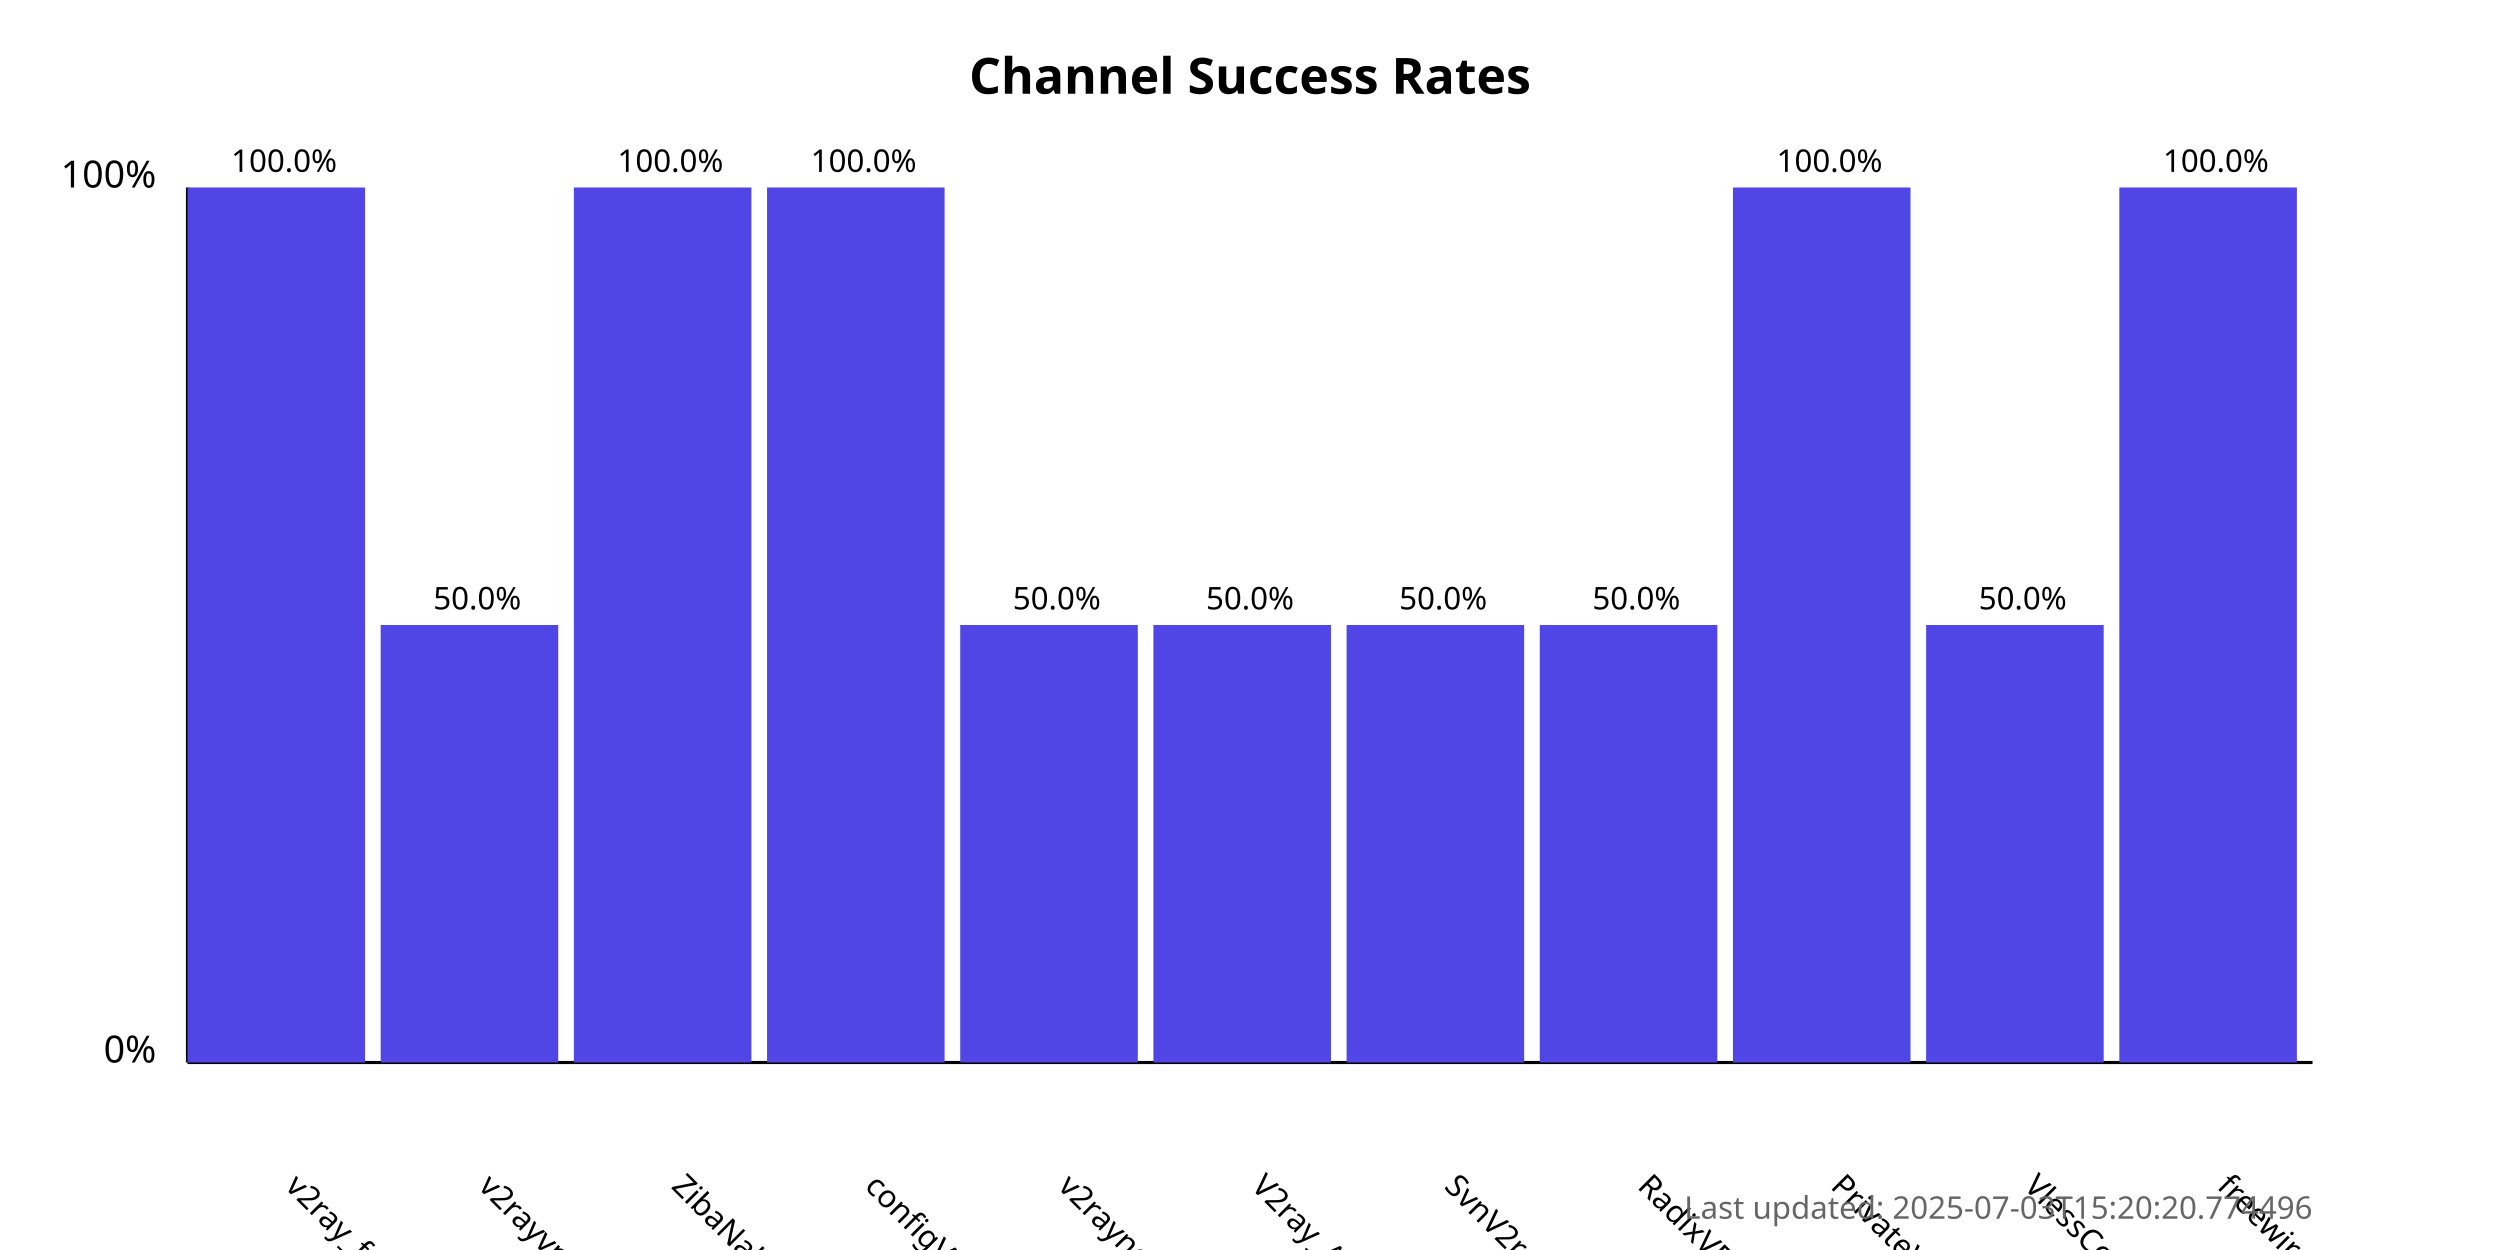
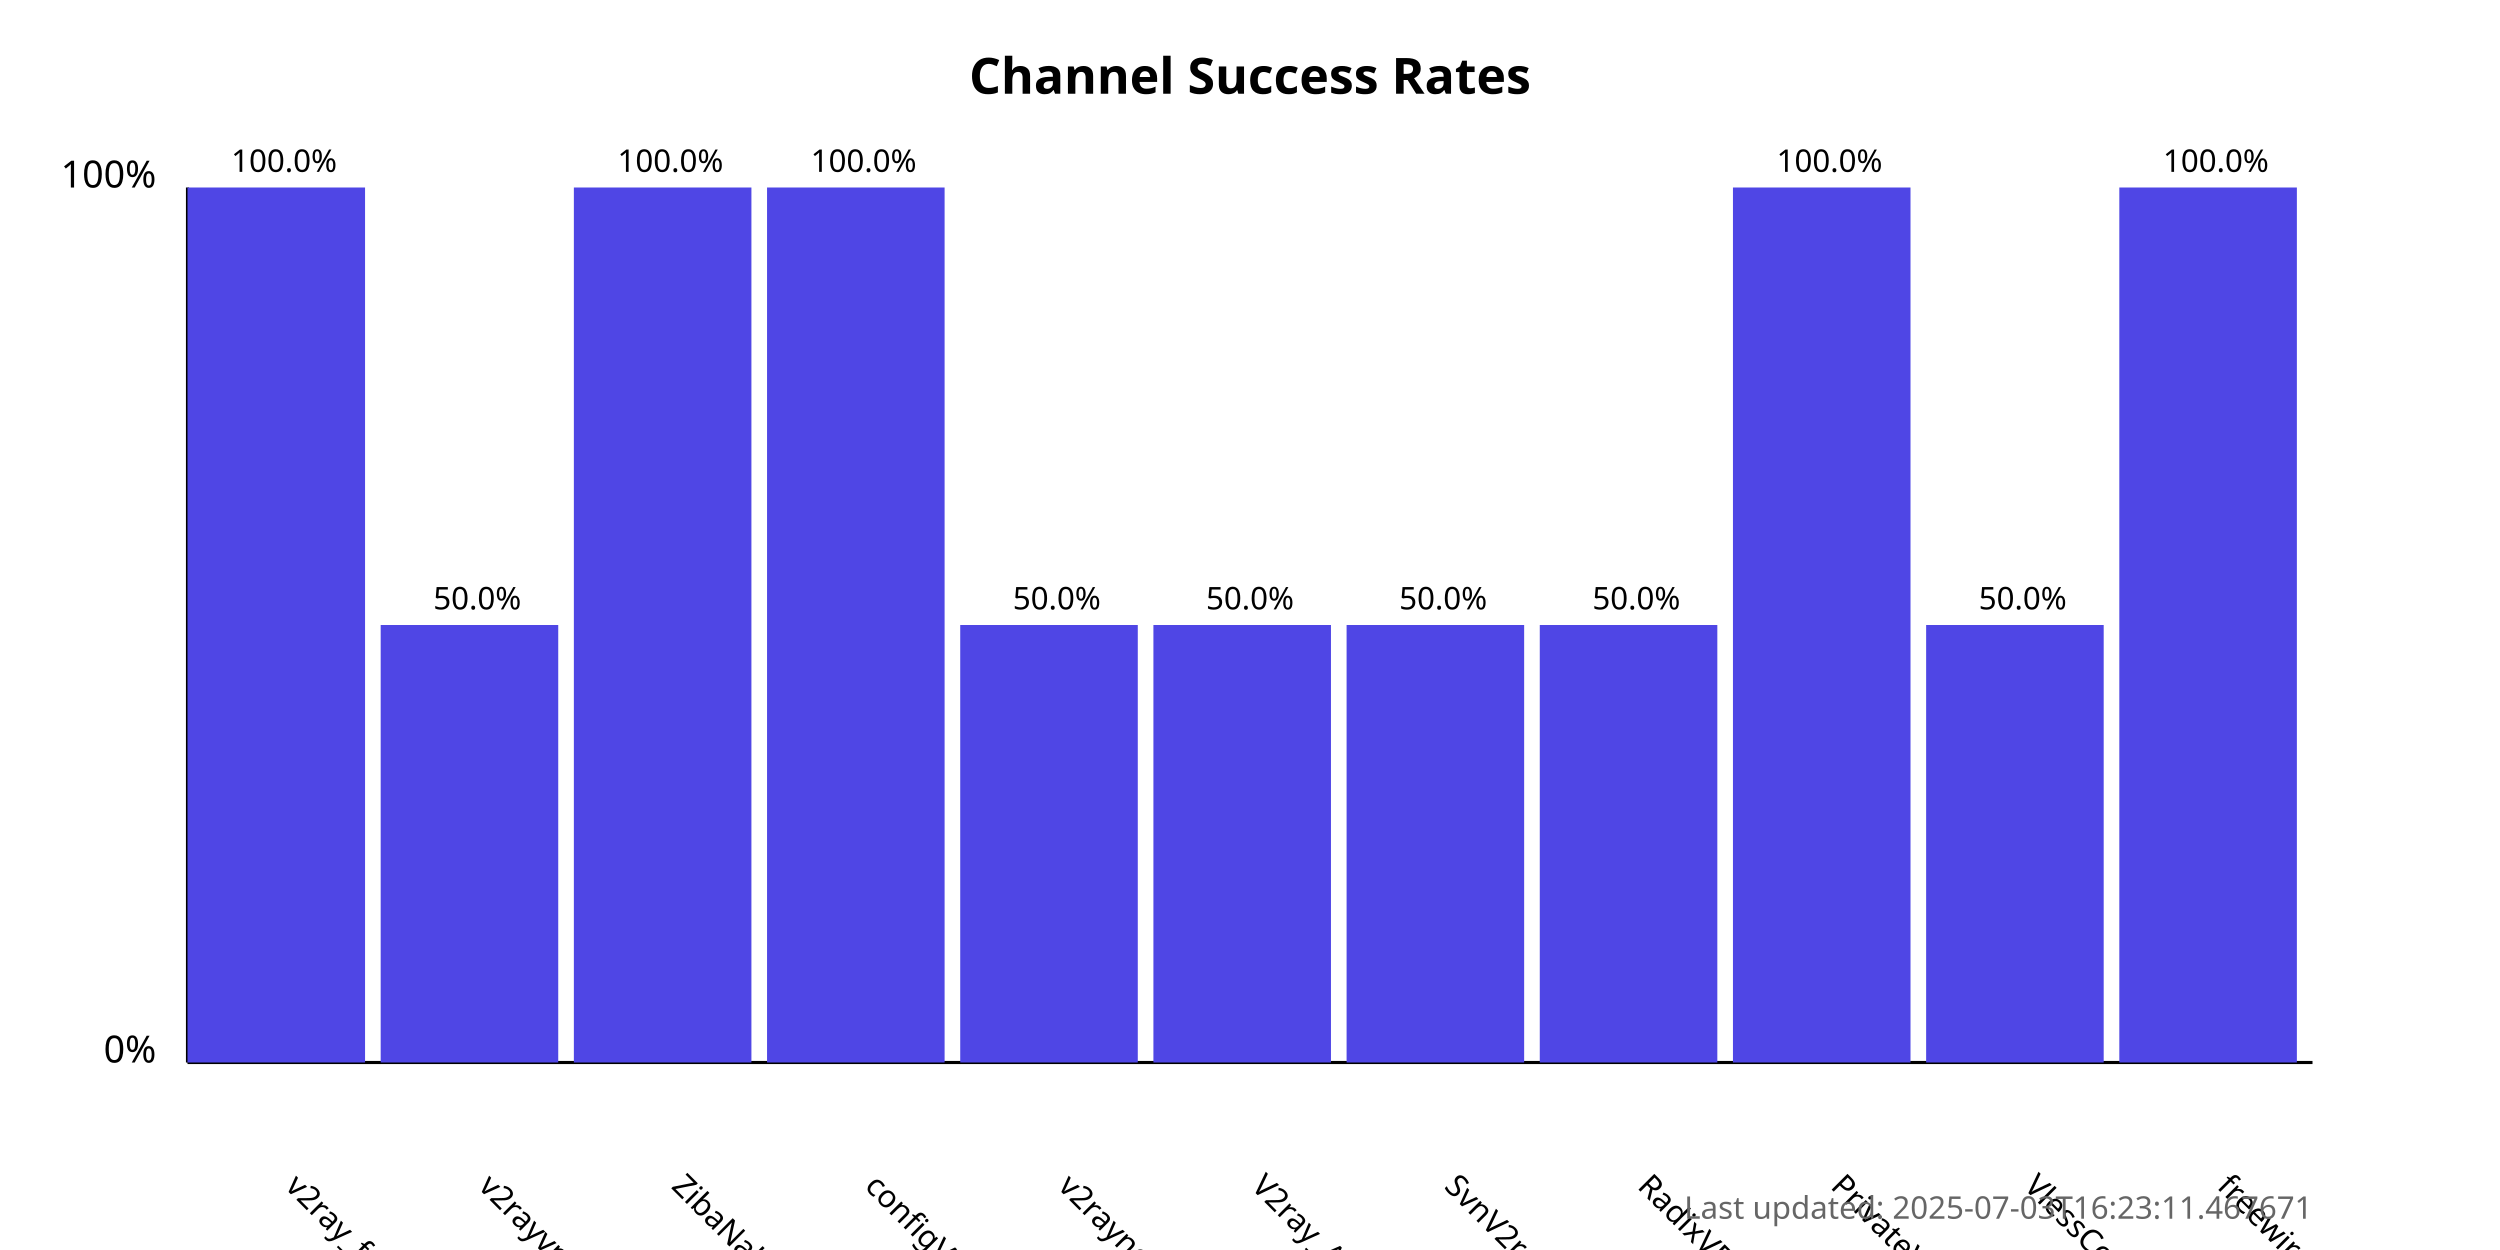
<svg xmlns="http://www.w3.org/2000/svg" width="800" height="400">
  <style>
            .chart-title { font: bold 16px sans-serif; }
            .axis-label { font: 12px sans-serif; }
            .tick-label { font: 10px sans-serif; }
            .bar { fill: #4f46e5; }
            .bar:hover { fill: #6366f1; }
            .timestamp { font: 10px sans-serif; fill: #666; }
        </style>
  <text x="400.0" y="30" text-anchor="middle" class="chart-title">
            Channel Success Rates
        </text>
  <line x1="60" y1="340" x2="60" y2="60" stroke="black" stroke-width="1" />
  <line x1="60" y1="340" x2="740" y2="340" stroke="black" stroke-width="1" />
  <text x="50" y="340" text-anchor="end" class="axis-label">0%</text>
  <text x="50" y="60" text-anchor="end" class="axis-label">100%</text>
  <g>
    <rect x="60" y="60.0" width="56.818" height="280.0" class="bar" />
    <text x="90.909" y="380" transform="rotate(45, 90.90909, 380)" text-anchor="start" class="tick-label">
                v2ray_free_conf
            </text>
    <text x="90.909" y="55.0" text-anchor="middle" class="tick-label">
                100.0%
            </text>
  </g>
  <g>
    <rect x="121.818" y="200.0" width="56.818" height="140.0" class="bar" />
    <text x="152.727" y="380" transform="rotate(45, 152.7273, 380)" text-anchor="start" class="tick-label">
                v2rayvpno
            </text>
    <text x="152.727" y="195.0" text-anchor="middle" class="tick-label">
                50.0%
            </text>
  </g>
  <g>
    <rect x="183.636" y="60.0" width="56.818" height="280.0" class="bar" />
    <text x="214.545" y="380" transform="rotate(45, 214.5455, 380)" text-anchor="start" class="tick-label">
                ZibaNabz
            </text>
    <text x="214.545" y="55.0" text-anchor="middle" class="tick-label">
                100.0%
            </text>
  </g>
  <g>
    <rect x="245.455" y="60.0" width="56.818" height="280.0" class="bar" />
    <text x="276.364" y="380" transform="rotate(45, 276.3636, 380)" text-anchor="start" class="tick-label">
                configV2rayForFree
            </text>
    <text x="276.364" y="55.0" text-anchor="middle" class="tick-label">
                100.0%
            </text>
  </g>
  <g>
    <rect x="307.273" y="200.0" width="56.818" height="140.0" class="bar" />
    <text x="338.182" y="380" transform="rotate(45, 338.1818, 380)" text-anchor="start" class="tick-label">
                v2rayngvpn
            </text>
    <text x="338.182" y="195.0" text-anchor="middle" class="tick-label">
                50.0%
            </text>
  </g>
  <g>
    <rect x="369.091" y="200.0" width="56.818" height="140.0" class="bar" />
    <text x="400.0" y="380" transform="rotate(45, 400.0, 380)" text-anchor="start" class="tick-label">
                V2ray_Alpha
            </text>
    <text x="400.0" y="195.0" text-anchor="middle" class="tick-label">
                50.0%
            </text>
  </g>
  <g>
    <rect x="430.909" y="200.0" width="56.818" height="140.0" class="bar" />
    <text x="461.818" y="380" transform="rotate(45, 461.8182, 380)" text-anchor="start" class="tick-label">
                SvnV2ray
            </text>
    <text x="461.818" y="195.0" text-anchor="middle" class="tick-label">
                50.0%
            </text>
  </g>
  <g>
    <rect x="492.727" y="200.0" width="56.818" height="140.0" class="bar" />
    <text x="523.636" y="380" transform="rotate(45, 523.6364, 380)" text-anchor="start" class="tick-label">
                RadixVPN
            </text>
    <text x="523.636" y="195.0" text-anchor="middle" class="tick-label">
                50.0%
            </text>
  </g>
  <g>
    <rect x="554.545" y="60.0" width="56.818" height="280.0" class="bar" />
    <text x="585.455" y="380" transform="rotate(45, 585.4545, 380)" text-anchor="start" class="tick-label">
                PrivateVPNs
            </text>
    <text x="585.455" y="55.0" text-anchor="middle" class="tick-label">
                100.0%
            </text>
  </g>
  <g>
    <rect x="616.364" y="200.0" width="56.818" height="140.0" class="bar" />
    <text x="647.273" y="380" transform="rotate(45, 647.2727, 380)" text-anchor="start" class="tick-label">
                VlessConfig
            </text>
    <text x="647.273" y="195.0" text-anchor="middle" class="tick-label">
                50.0%
            </text>
  </g>
  <g>
    <rect x="678.182" y="60.0" width="56.818" height="280.0" class="bar" />
    <text x="709.091" y="380" transform="rotate(45, 709.0909, 380)" text-anchor="start" class="tick-label">
                freewireguard
            </text>
    <text x="709.091" y="55.0" text-anchor="middle" class="tick-label">
                100.0%
            </text>
  </g>
  <text x="740" y="390" text-anchor="end" class="timestamp">
-             Last updated: 2025-07-03T15:20:20.774496
+             Last updated: 2025-07-03T16:23:11.467671
        </text>
</svg>
